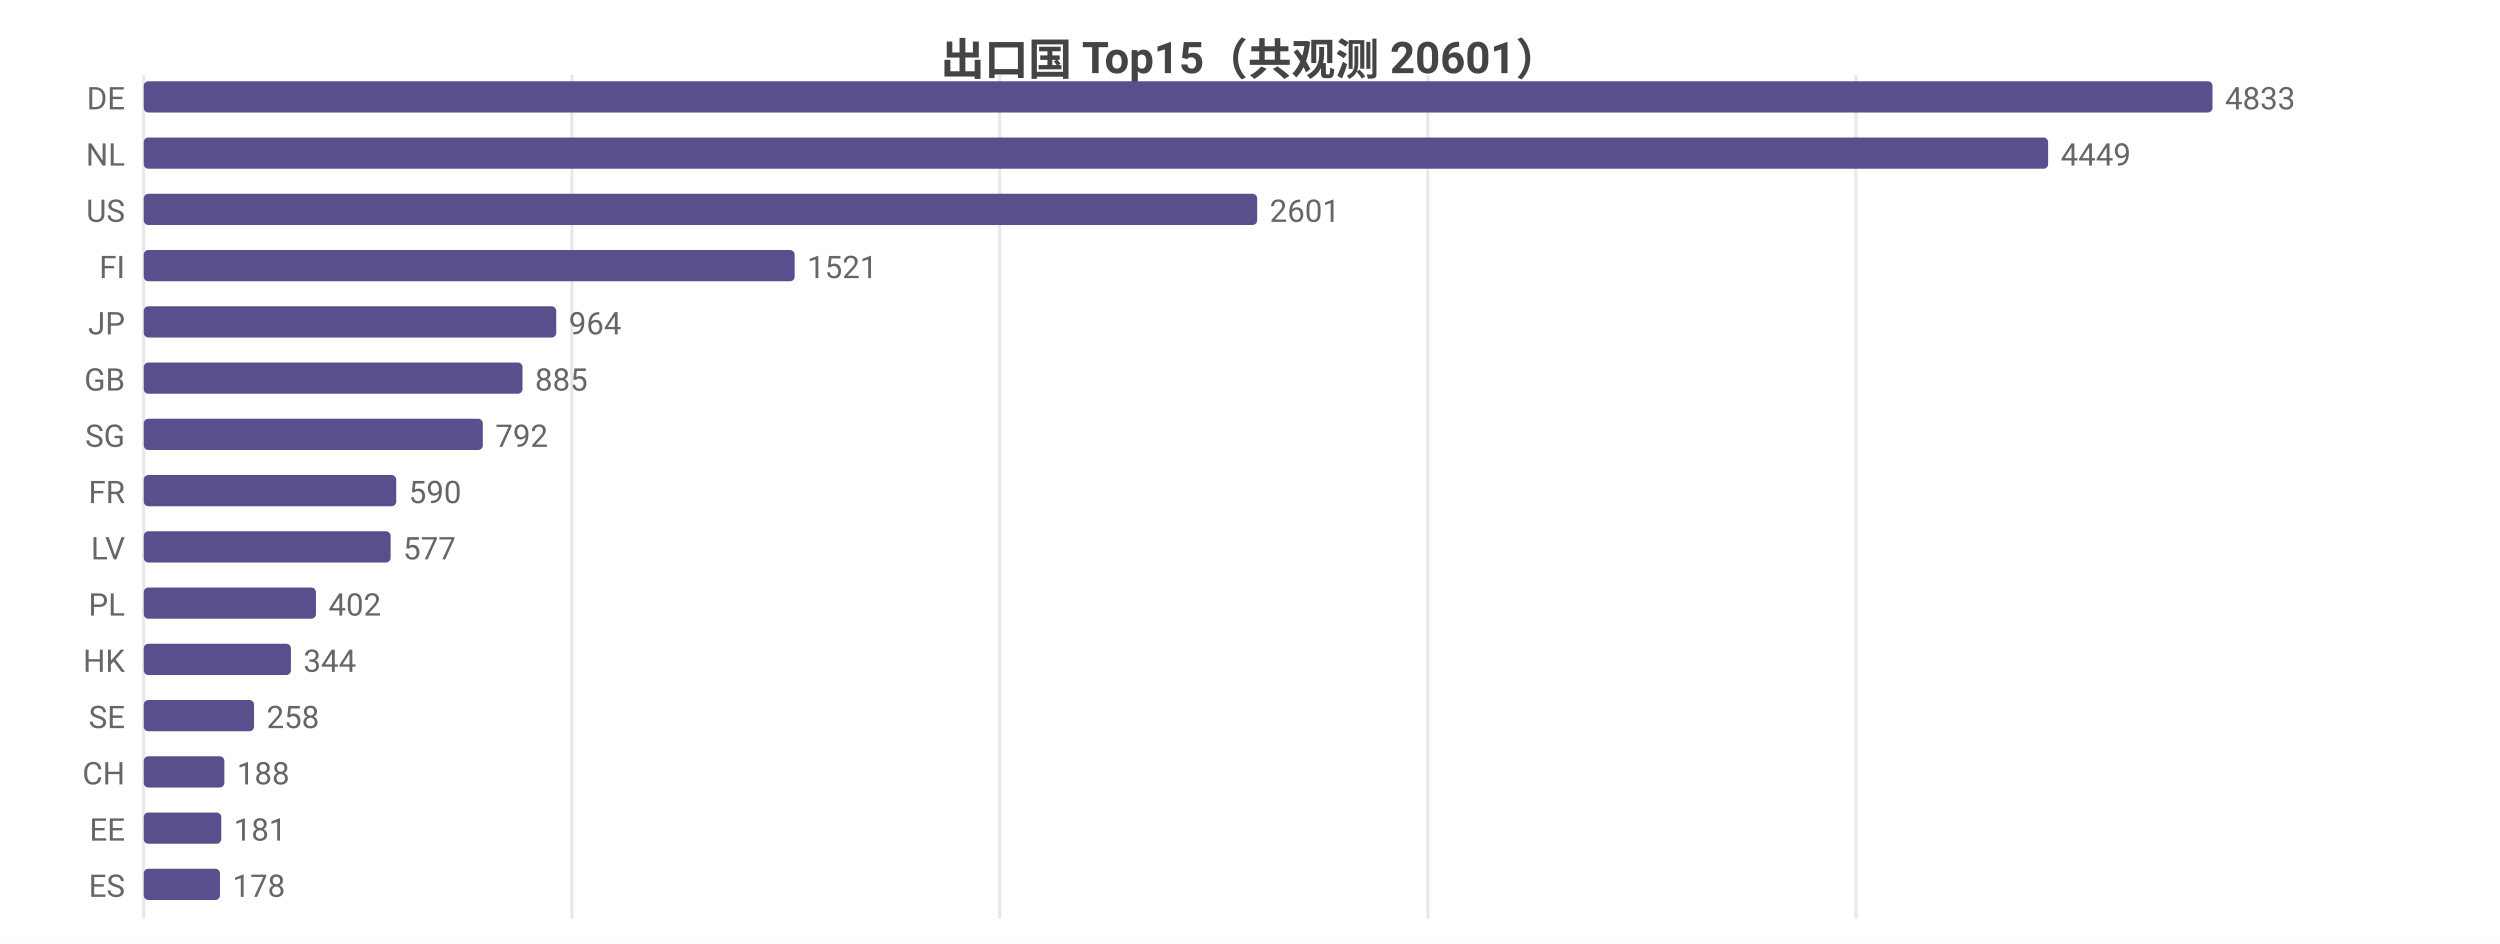
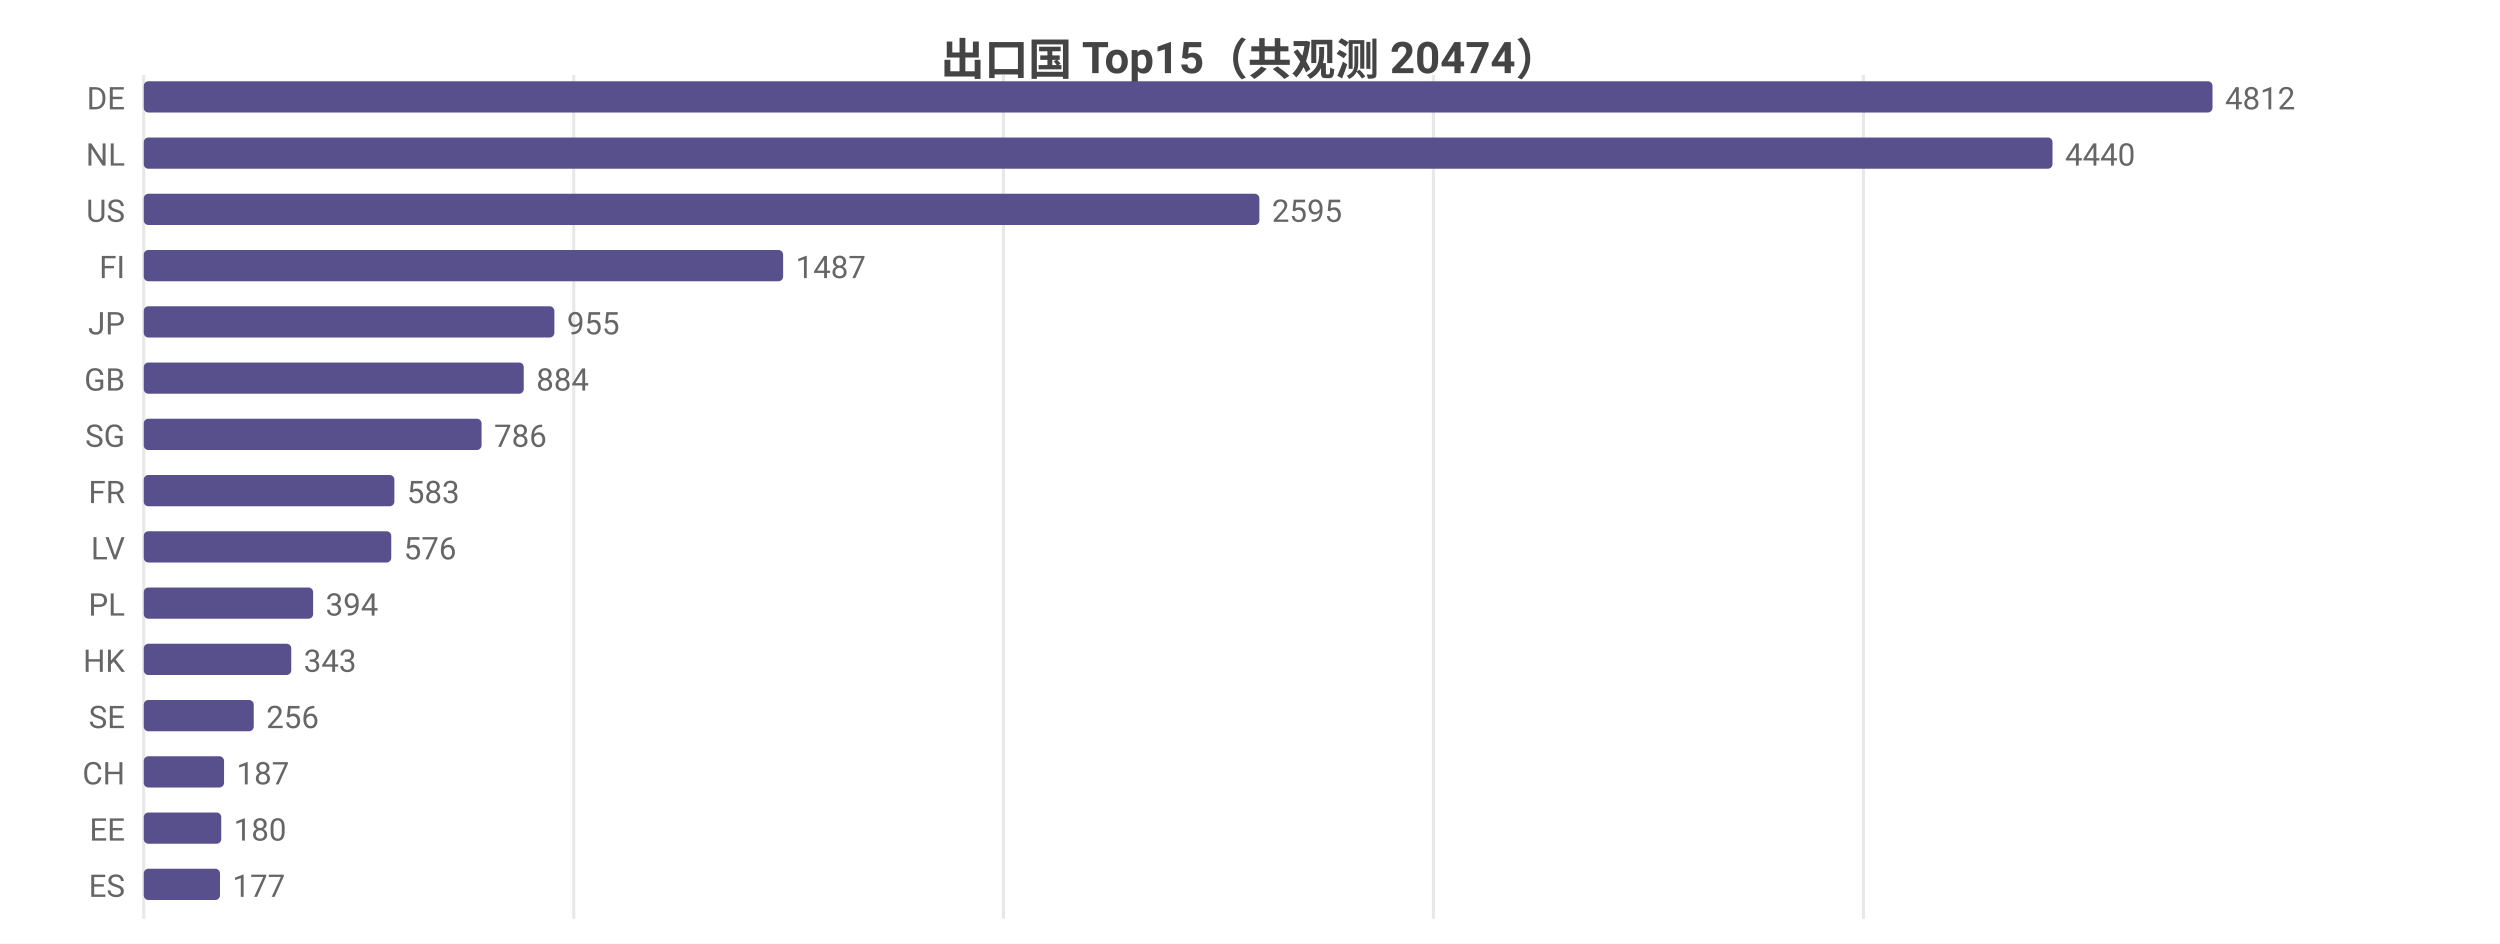
<svg xmlns="http://www.w3.org/2000/svg" width="800" height="302" viewBox="0 0 800 302">
  <rect width="800" height="302" fill="#ffffff" />
  <style>text{font-family:system-ui,-apple-system,'Segoe UI',Roboto,'PingFang SC','Microsoft YaHei','Noto Sans CJK SC',sans-serif}.g{stroke:#e8e8e8;stroke-width:1}.a{stroke:#999;stroke-width:1}.t{font-size:10px;fill:#666}.m{font-size:10px;text-anchor:middle;fill:#666}.e{font-size:10px;text-anchor:end;fill:#666}.l{font-size:11px;fill:#333}.tt{font-size:14px;font-weight:600;text-anchor:middle;fill:#444}.em{font-size:13px;text-anchor:middle;fill:#999}</style>
-   <text class="tt" x="400.0" y="24">出口国 Top15（共观测 20601）</text>
+   <text class="tt" x="400.0" y="24">出口国 Top15（共观测 20474）</text>
  <line class="g" x1="46" y1="24" x2="46" y2="294" />
-   <line class="g" x1="183.0" y1="24" x2="183.0" y2="294" />
-   <line class="g" x1="319.9" y1="24" x2="319.9" y2="294" />
-   <line class="g" x1="456.9" y1="24" x2="456.9" y2="294" />
-   <line class="g" x1="593.9" y1="24" x2="593.9" y2="294" />
+   <line class="g" x1="183.6" y1="24" x2="183.6" y2="294" />
+   <line class="g" x1="321.1" y1="24" x2="321.1" y2="294" />
+   <line class="g" x1="458.7" y1="24" x2="458.7" y2="294" />
+   <line class="g" x1="596.3" y1="24" x2="596.3" y2="294" />
  <text class="e" x="40" y="35">DE</text>
  <rect x="46" y="26" width="662" height="10" fill="#58508d" rx="1.5" />
-   <text class="t" x="712" y="35">4833</text>
+   <text class="t" x="712" y="35">4812</text>
  <text class="e" x="40" y="53">NL</text>
-   <rect x="46" y="44" width="609.4" height="10" fill="#58508d" rx="1.5" />
-   <text class="t" x="659.4" y="53">4449</text>
+   <rect x="46" y="44" width="610.8" height="10" fill="#58508d" rx="1.5" />
+   <text class="t" x="660.8" y="53">4440</text>
  <text class="e" x="40" y="71">US</text>
-   <rect x="46" y="62" width="356.3" height="10" fill="#58508d" rx="1.5" />
-   <text class="t" x="406.3" y="71">2601</text>
+   <rect x="46" y="62" width="357.0" height="10" fill="#58508d" rx="1.5" />
+   <text class="t" x="407.0" y="71">2595</text>
  <text class="e" x="40" y="89">FI</text>
-   <rect x="46" y="80" width="208.3" height="10" fill="#58508d" rx="1.5" />
-   <text class="t" x="258.3" y="89">1521</text>
+   <rect x="46" y="80" width="204.6" height="10" fill="#58508d" rx="1.5" />
+   <text class="t" x="254.6" y="89">1487</text>
  <text class="e" x="40" y="107">JP</text>
-   <rect x="46" y="98" width="132.0" height="10" fill="#58508d" rx="1.5" />
-   <text class="t" x="182.0" y="107">964</text>
+   <rect x="46" y="98" width="131.4" height="10" fill="#58508d" rx="1.5" />
+   <text class="t" x="181.4" y="107">955</text>
  <text class="e" x="40" y="125">GB</text>
-   <rect x="46" y="116" width="121.2" height="10" fill="#58508d" rx="1.5" />
-   <text class="t" x="171.2" y="125">885</text>
+   <rect x="46" y="116" width="121.6" height="10" fill="#58508d" rx="1.5" />
+   <text class="t" x="171.6" y="125">884</text>
  <text class="e" x="40" y="143">SG</text>
-   <rect x="46" y="134" width="108.5" height="10" fill="#58508d" rx="1.5" />
-   <text class="t" x="158.5" y="143">792</text>
+   <rect x="46" y="134" width="108.1" height="10" fill="#58508d" rx="1.5" />
+   <text class="t" x="158.1" y="143">786</text>
  <text class="e" x="40" y="161">FR</text>
-   <rect x="46" y="152" width="80.8" height="10" fill="#58508d" rx="1.5" />
-   <text class="t" x="130.8" y="161">590</text>
+   <rect x="46" y="152" width="80.2" height="10" fill="#58508d" rx="1.5" />
+   <text class="t" x="130.2" y="161">583</text>
  <text class="e" x="40" y="179">LV</text>
-   <rect x="46" y="170" width="79.0" height="10" fill="#58508d" rx="1.5" />
-   <text class="t" x="129.0" y="179">577</text>
+   <rect x="46" y="170" width="79.2" height="10" fill="#58508d" rx="1.5" />
+   <text class="t" x="129.2" y="179">576</text>
  <text class="e" x="40" y="197">PL</text>
-   <rect x="46" y="188" width="55.1" height="10" fill="#58508d" rx="1.5" />
-   <text class="t" x="105.1" y="197">402</text>
+   <rect x="46" y="188" width="54.2" height="10" fill="#58508d" rx="1.5" />
+   <text class="t" x="104.2" y="197">394</text>
  <text class="e" x="40" y="215">HK</text>
-   <rect x="46" y="206" width="47.1" height="10" fill="#58508d" rx="1.5" />
-   <text class="t" x="97.1" y="215">344</text>
+   <rect x="46" y="206" width="47.2" height="10" fill="#58508d" rx="1.5" />
+   <text class="t" x="97.2" y="215">343</text>
  <text class="e" x="40" y="233">SE</text>
-   <rect x="46" y="224" width="35.3" height="10" fill="#58508d" rx="1.5" />
-   <text class="t" x="85.3" y="233">258</text>
+   <rect x="46" y="224" width="35.2" height="10" fill="#58508d" rx="1.5" />
+   <text class="t" x="85.2" y="233">256</text>
  <text class="e" x="40" y="251">CH</text>
-   <rect x="46" y="242" width="25.8" height="10" fill="#58508d" rx="1.5" />
-   <text class="t" x="75.8" y="251">188</text>
+   <rect x="46" y="242" width="25.7" height="10" fill="#58508d" rx="1.5" />
+   <text class="t" x="75.7" y="251">187</text>
  <text class="e" x="40" y="269">EE</text>
  <rect x="46" y="260" width="24.8" height="10" fill="#58508d" rx="1.5" />
-   <text class="t" x="74.8" y="269">181</text>
+   <text class="t" x="74.8" y="269">180</text>
  <text class="e" x="40" y="287">ES</text>
  <rect x="46" y="278" width="24.4" height="10" fill="#58508d" rx="1.5" />
-   <text class="t" x="74.4" y="287">178</text>
+   <text class="t" x="74.4" y="287">177</text>
</svg>
